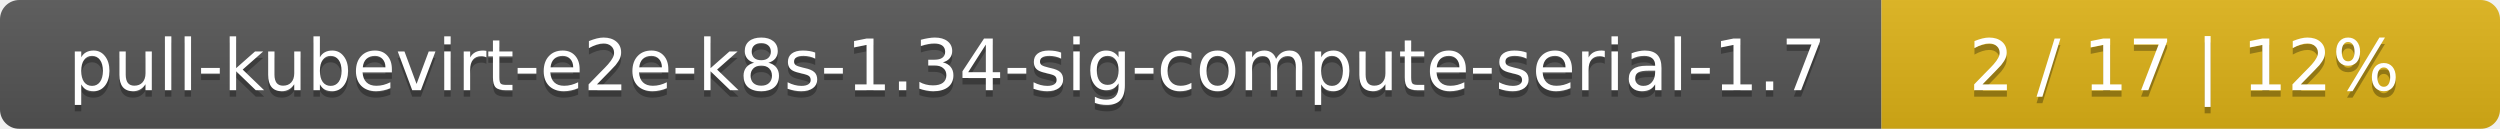
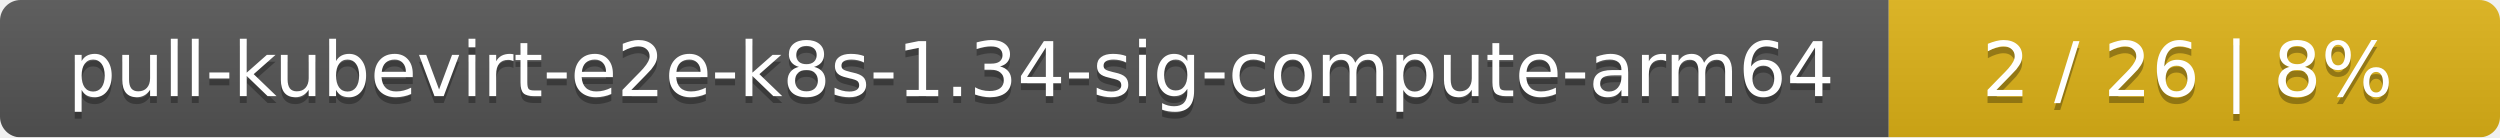
- <svg xmlns="http://www.w3.org/2000/svg" width="388" height="20">
+ <svg xmlns="http://www.w3.org/2000/svg" width="364" height="20">
  <linearGradient id="smooth" x2="0" y2="100%">
    <stop offset="0" stop-color="#bbb" stop-opacity=".1" />
    <stop offset="1" stop-opacity=".1" />
  </linearGradient>
  <mask id="round">
-     <rect width="388" height="20" rx="3" fill="#fff" />
+     <rect width="364" height="20" rx="3" fill="#fff" />
  </mask>
  <g mask="url(#round)">
-     <rect width="292" height="20" fill="#555" />
-     <rect x="292" width="96" height="20" fill="#dfb317" />
-     <rect width="388" height="20" fill="url(#smooth)" />
+     <rect width="275" height="20" fill="#555" />
+     <rect x="275" width="89" height="20" fill="#dfb317" />
+     <rect width="364" height="20" fill="url(#smooth)" />
  </g>
  <g fill="#fff" text-anchor="middle" font-family="DejaVu Sans,Verdana,Geneva,sans-serif" font-size="11">
-     <text x="147" y="15" fill="#010101" fill-opacity=".3">pull-kubevirt-e2e-k8s-1.34-sig-compute-serial-1.7</text>
-     <text x="147" y="14">pull-kubevirt-e2e-k8s-1.34-sig-compute-serial-1.7</text>
-     <text x="339" y="15" fill="#010101" fill-opacity=".3">2 / 17    |    12%</text>
-     <text x="339" y="14">2 / 17    |    12%</text>
+     <text x="138.5" y="15" fill="#010101" fill-opacity=".3">pull-kubevirt-e2e-k8s-1.34-sig-compute-arm64</text>
+     <text x="138.5" y="14">pull-kubevirt-e2e-k8s-1.34-sig-compute-arm64</text>
+     <text x="318.5" y="15" fill="#010101" fill-opacity=".3">2 / 26    |    8%</text>
+     <text x="318.5" y="14">2 / 26    |    8%</text>
  </g>
</svg>
